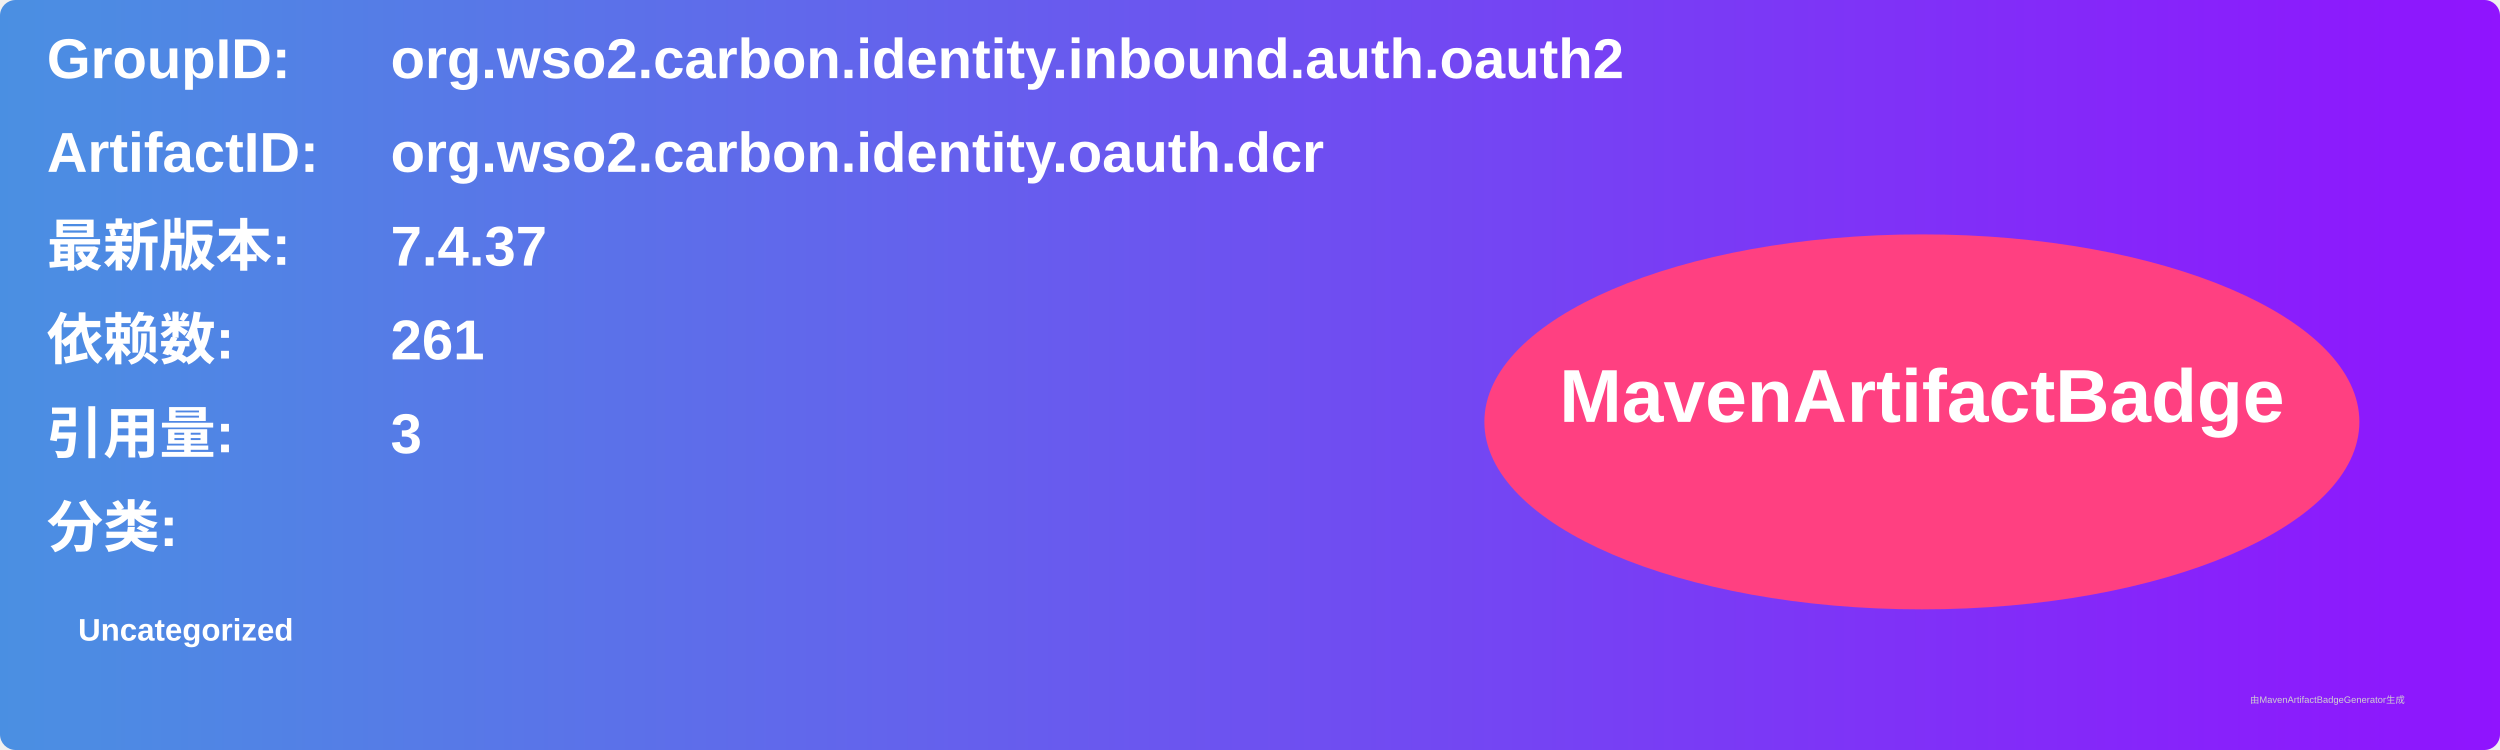
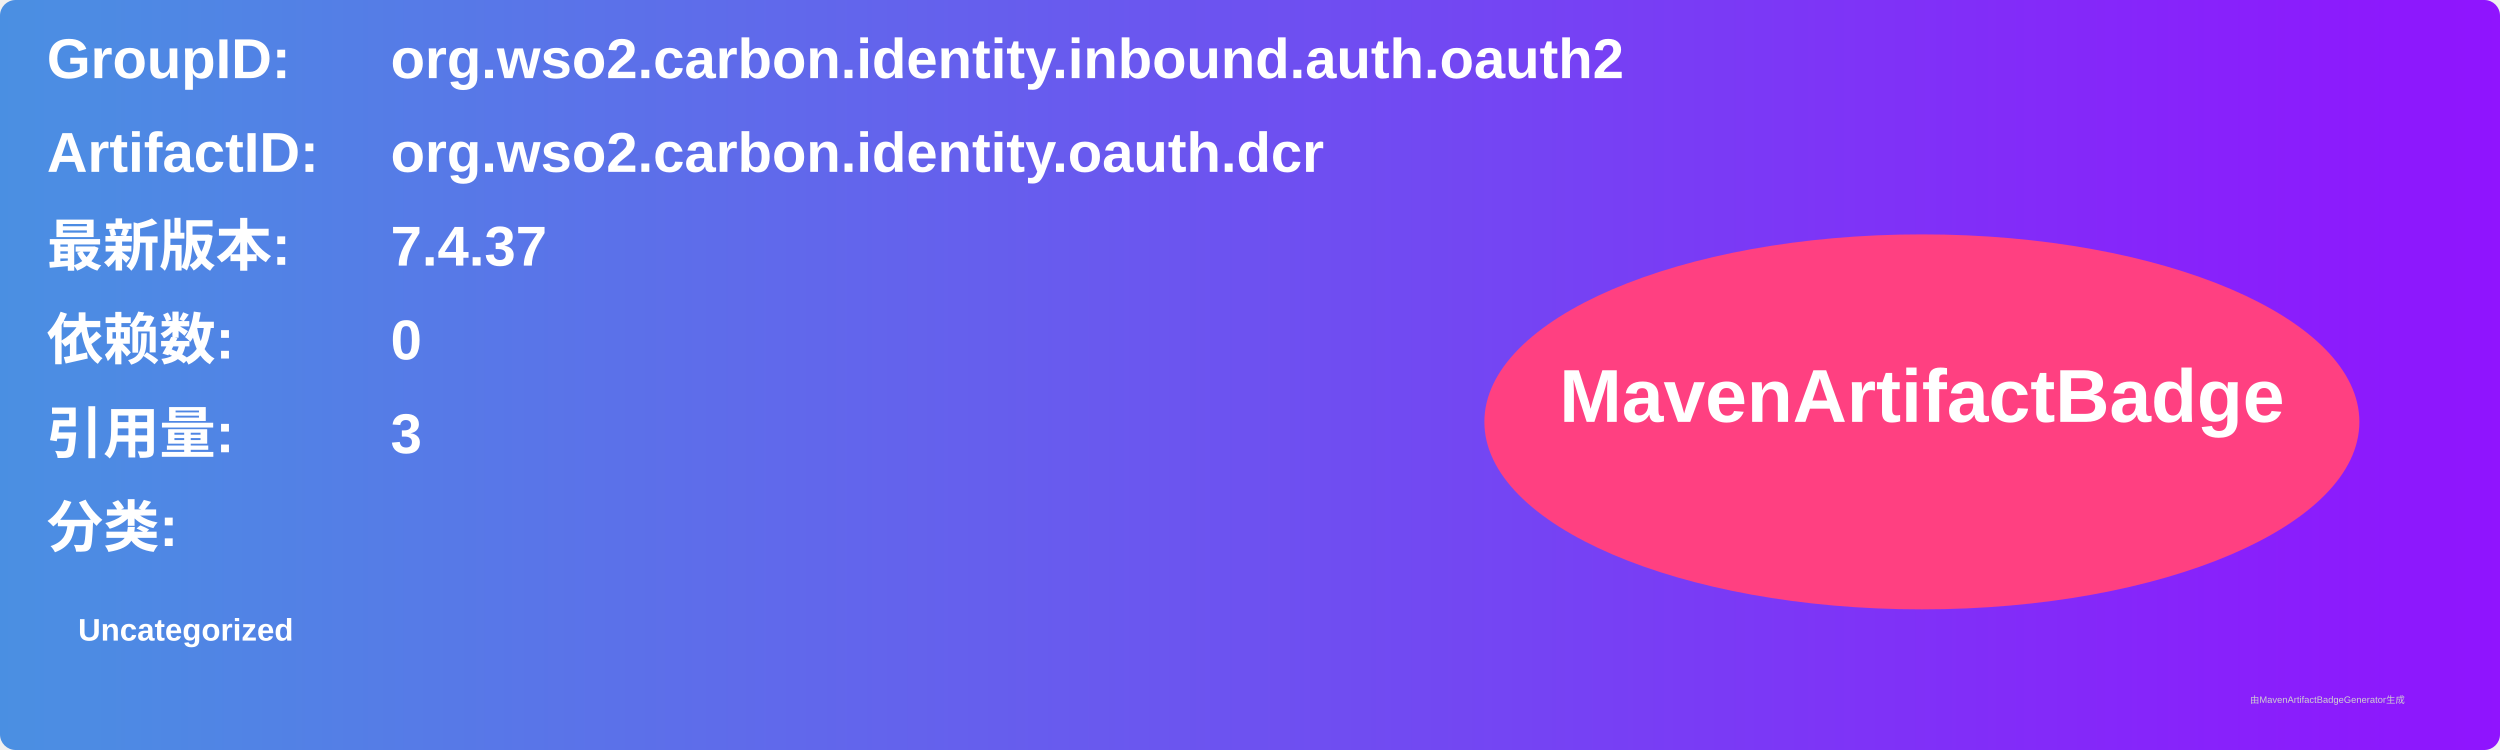
<svg xmlns="http://www.w3.org/2000/svg" width="800" height="240" viewBox="0 0 800 240">
  <linearGradient id="grad" x1="0%" y1="0%" x2="100%" y2="0%">
    <stop offset="0%" stop-color="#4a90e2" />
    <stop offset="100%" stop-color="#9013fe" />
  </linearGradient>
  <rect width="100%" height="100%" rx="5" ry="5" fill="url(#grad)" />
  <g transform="translate(15, 15)">
    <text x="0" y="10" font-family="Arial" font-size="18" fill="white" font-weight="bold" width="260">GroupID:</text>
    <text x="110" y="10" font-family="Arial" font-size="18" fill="white" font-weight="bold" width="460">org.wso2.carbon.identity.inbound.auth.oauth2</text>
    <text x="0" y="40" font-family="Arial" font-size="18" fill="white" font-weight="bold" width="260">ArtifactID:</text>
    <text x="110" y="40" font-family="Arial" font-size="18" fill="white" font-weight="bold" width="460">org.wso2.carbon.identity.oauth.dcr</text>
    <text x="0" y="70" font-family="Arial" font-size="18" fill="white" font-weight="bold">最新版本:</text>
    <text x="110" y="70" font-family="Arial" font-size="18" fill="white" font-weight="bold">
      <tspan font-weight="bold">7.4.37</tspan>
    </text>
    <text x="0" y="100" font-family="Arial" font-size="18" fill="white" font-weight="bold">依赖数: </text>
    <text x="110" y="100" font-family="Arial" font-size="18" fill="white">
-       <tspan font-weight="bold">261</tspan>
+       <tspan font-weight="bold">0</tspan>
    </text>
    <text x="0" y="130" font-family="Arial" font-size="18" fill="white" font-weight="bold">引用量: </text>
    <text x="110" y="130" font-family="Arial" font-size="18" fill="white">
      <tspan font-weight="bold">3</tspan>
    </text>
    <text x="0" y="160" font-family="Arial" font-size="18" fill="white" font-weight="bold">分类:</text>
    <text x="10" y="190" font-family="Arial" font-size="10" fill="white">
      <tspan font-weight="bold">Uncategorized</tspan>
    </text>
    <ellipse cx="600" cy="120" rx="140" ry="60" fill="#ff4081" />
    <text x="600" y="120" text-anchor="middle" font-family="Arial" font-size="24" fill="white" font-weight="bold">MavenArtifactBadge</text>
  </g>
  <text x="720" y="225" font-family="Arial" font-size="3" fill="#d0d0d0">由MavenArtifactBadgeGenerator生成</text>
</svg>
